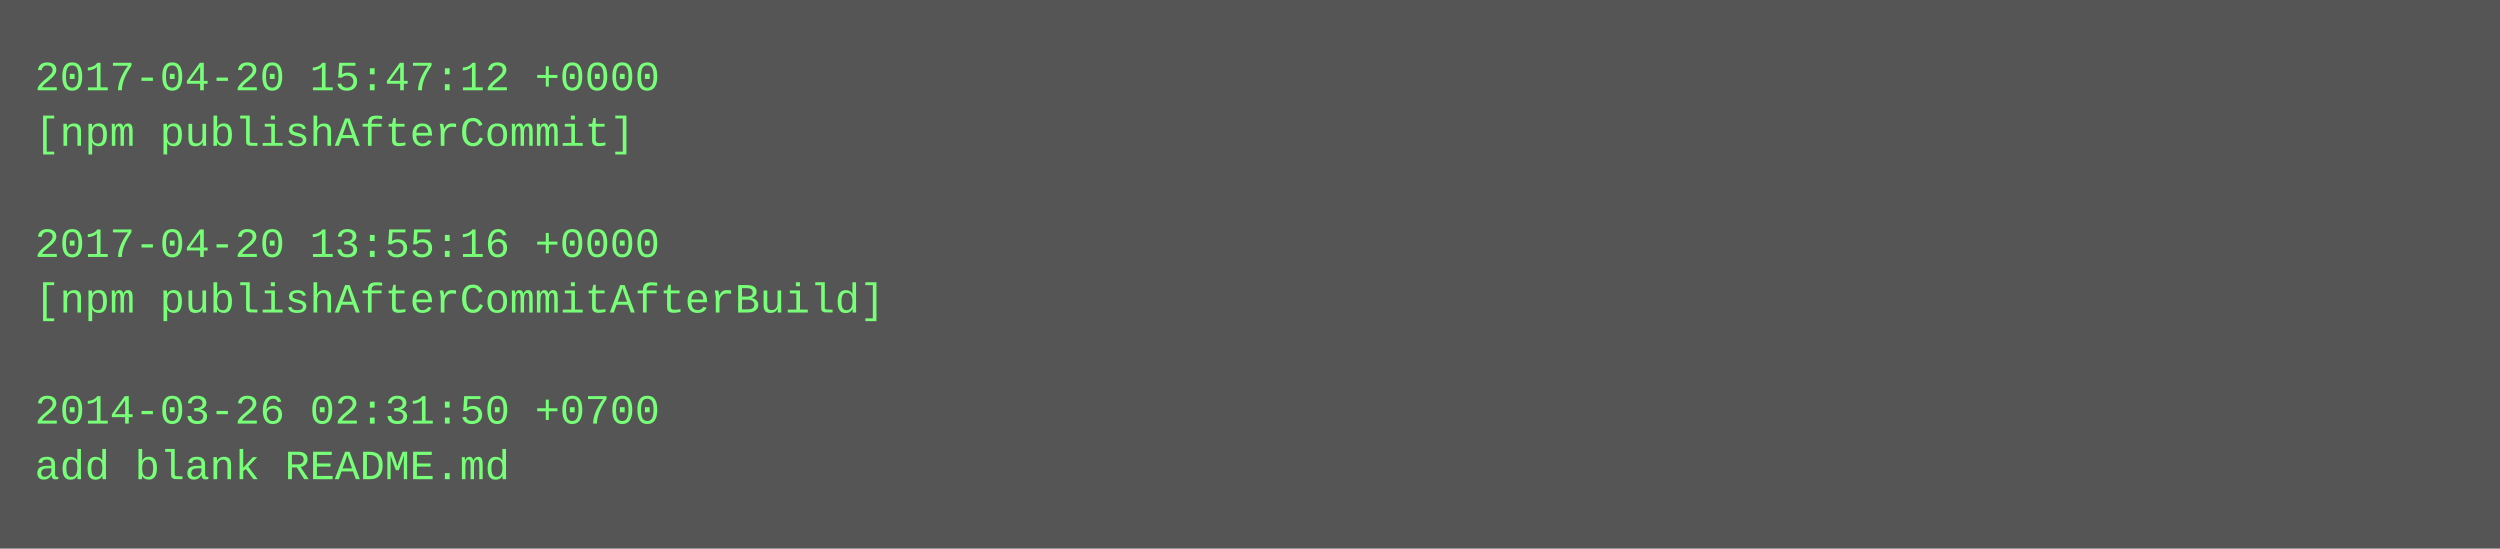
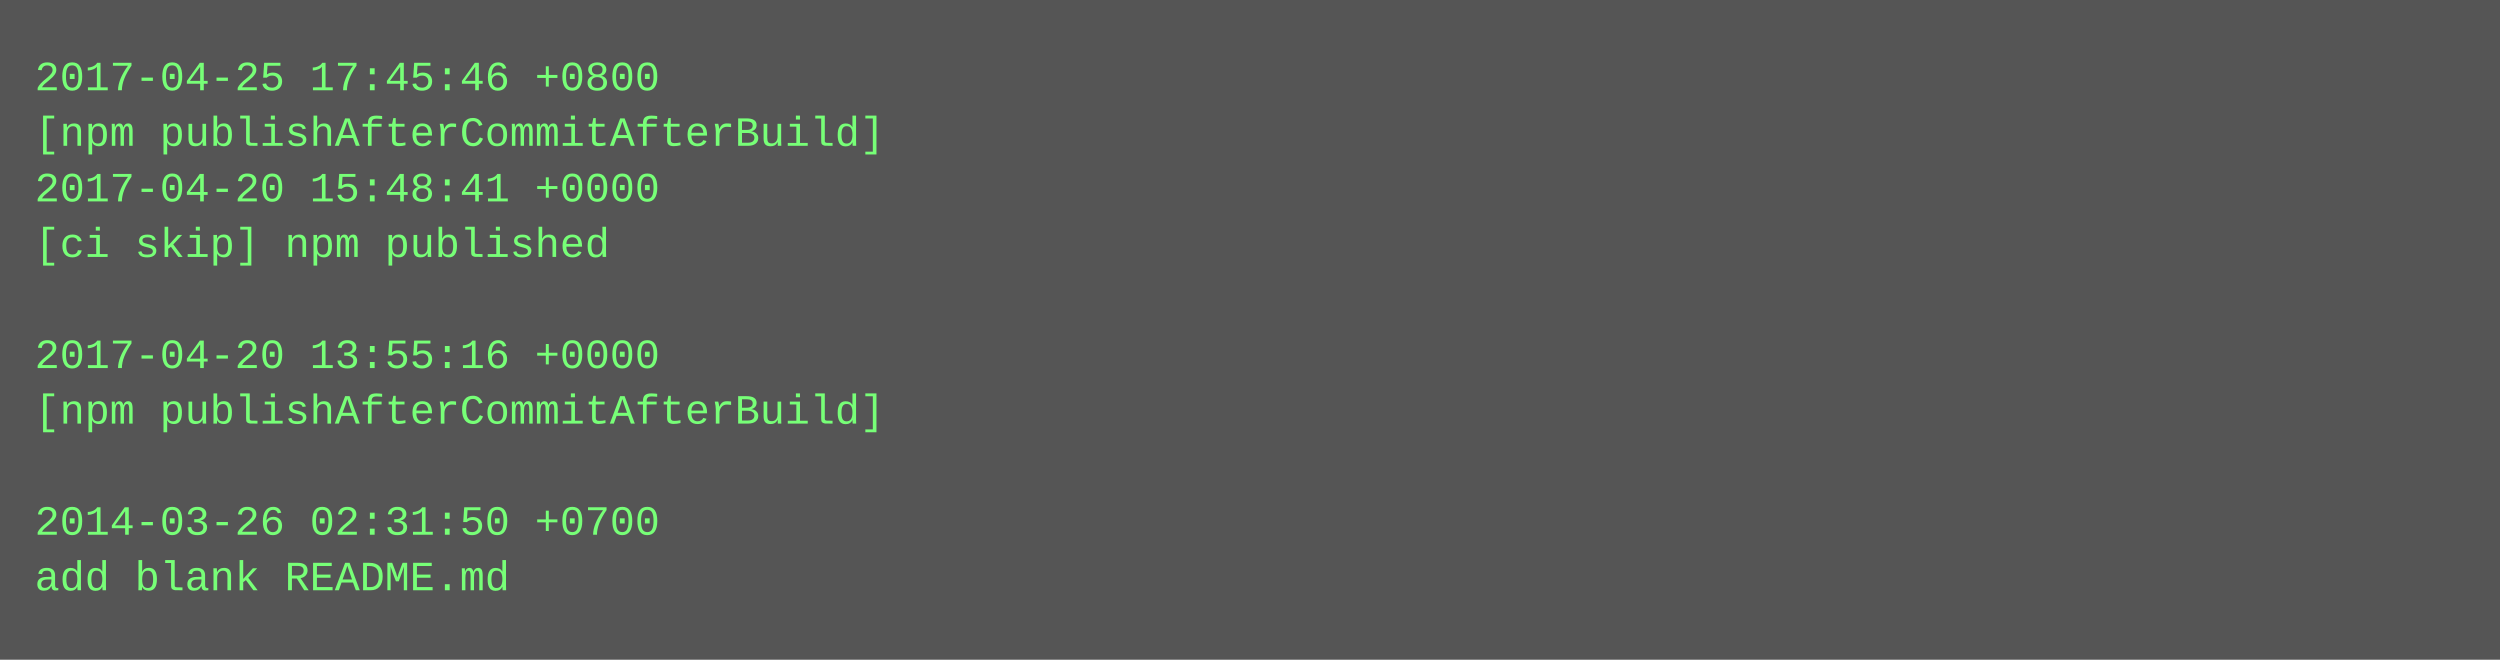
- <svg xmlns="http://www.w3.org/2000/svg" height="158" width="720">
-   <rect height="158" fill="#555" width="720" />
+ <svg xmlns="http://www.w3.org/2000/svg" height="190" width="720">
+   <rect height="190" fill="#555" width="720" />
  <text fill="#7f7" font-family="Courier New" font-size="12" xml:space="preserve">
-     <tspan x="10" y="26">2017-04-20 15:47:12 +0000</tspan>
-     <tspan x="10" y="42">[npm publishAfterCommit]</tspan>
-     <tspan x="10" y="58" />
-     <tspan x="10" y="74">2017-04-20 13:55:16 +0000</tspan>
-     <tspan x="10" y="90">[npm publishAfterCommitAfterBuild]</tspan>
-     <tspan x="10" y="106" />
-     <tspan x="10" y="122">2014-03-26 02:31:50 +0700</tspan>
-     <tspan x="10" y="138">add blank README.md</tspan>
+     <tspan x="10" y="26">2017-04-25 17:45:46 +0800</tspan>
+     <tspan x="10" y="42">[npm publishAfterCommitAfterBuild]</tspan>
+     <tspan x="10" y="58">2017-04-20 15:48:41 +0000</tspan>
+     <tspan x="10" y="74">[ci skip] npm published</tspan>
+     <tspan x="10" y="90" />
+     <tspan x="10" y="106">2017-04-20 13:55:16 +0000</tspan>
+     <tspan x="10" y="122">[npm publishAfterCommitAfterBuild]</tspan>
+     <tspan x="10" y="138" />
+     <tspan x="10" y="154">2014-03-26 02:31:50 +0700</tspan>
+     <tspan x="10" y="170">add blank README.md</tspan>
  </text>
</svg>
